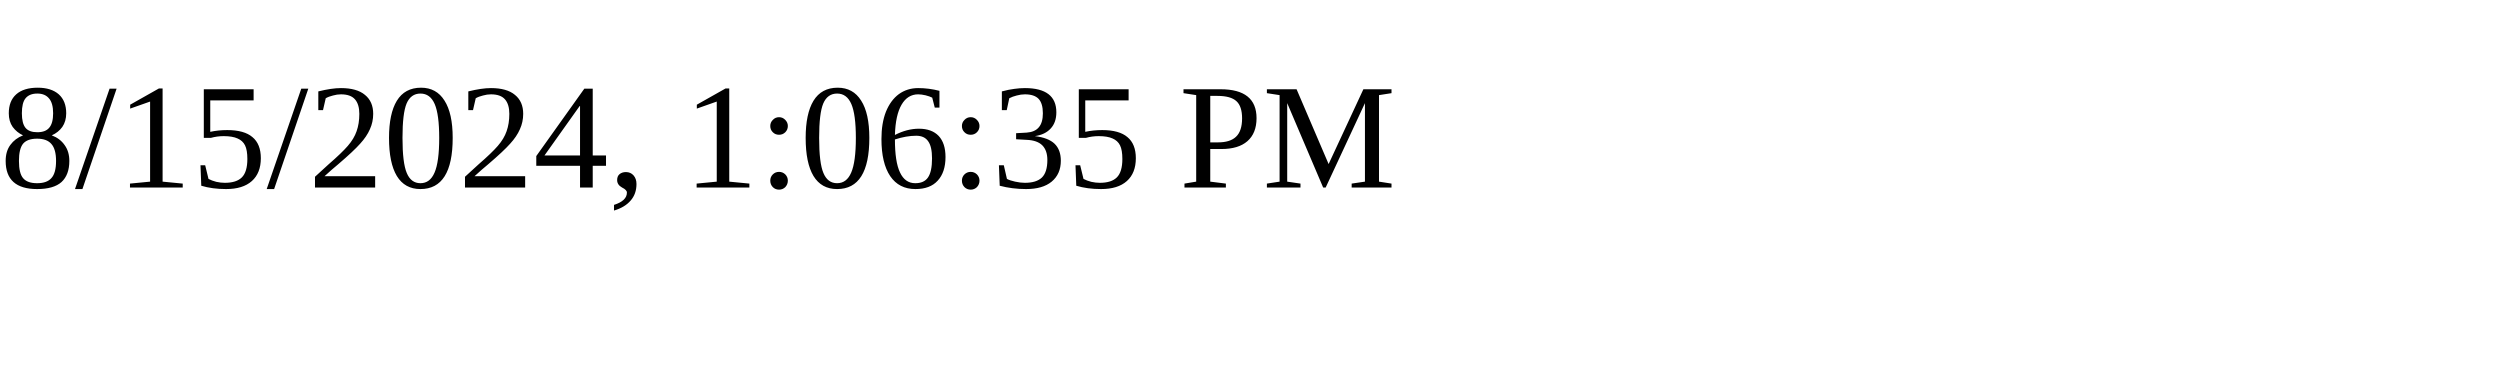
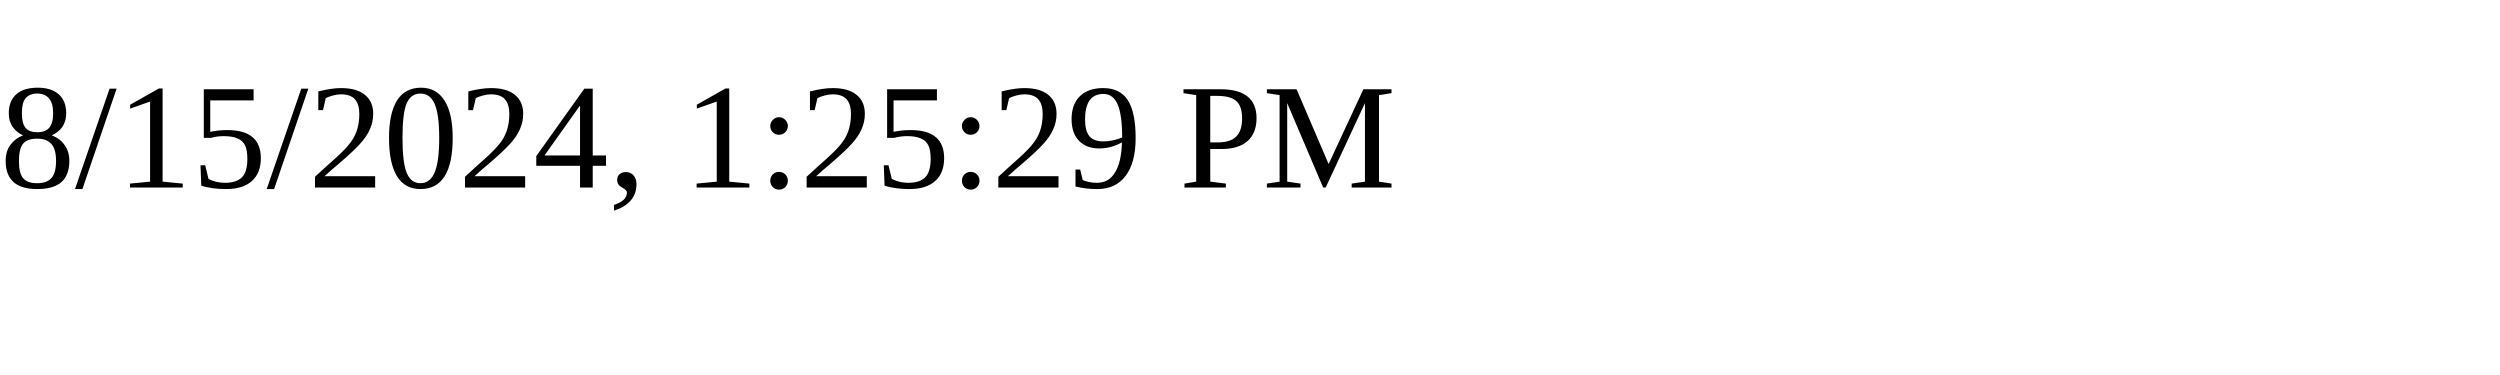
<svg xmlns="http://www.w3.org/2000/svg" height="30" width="200">
-   <text x="0" y="15">8/15/2024, 1:06:35 PM</text>
+   <text x="0" y="15">8/15/2024, 1:25:29 PM</text>
</svg>
